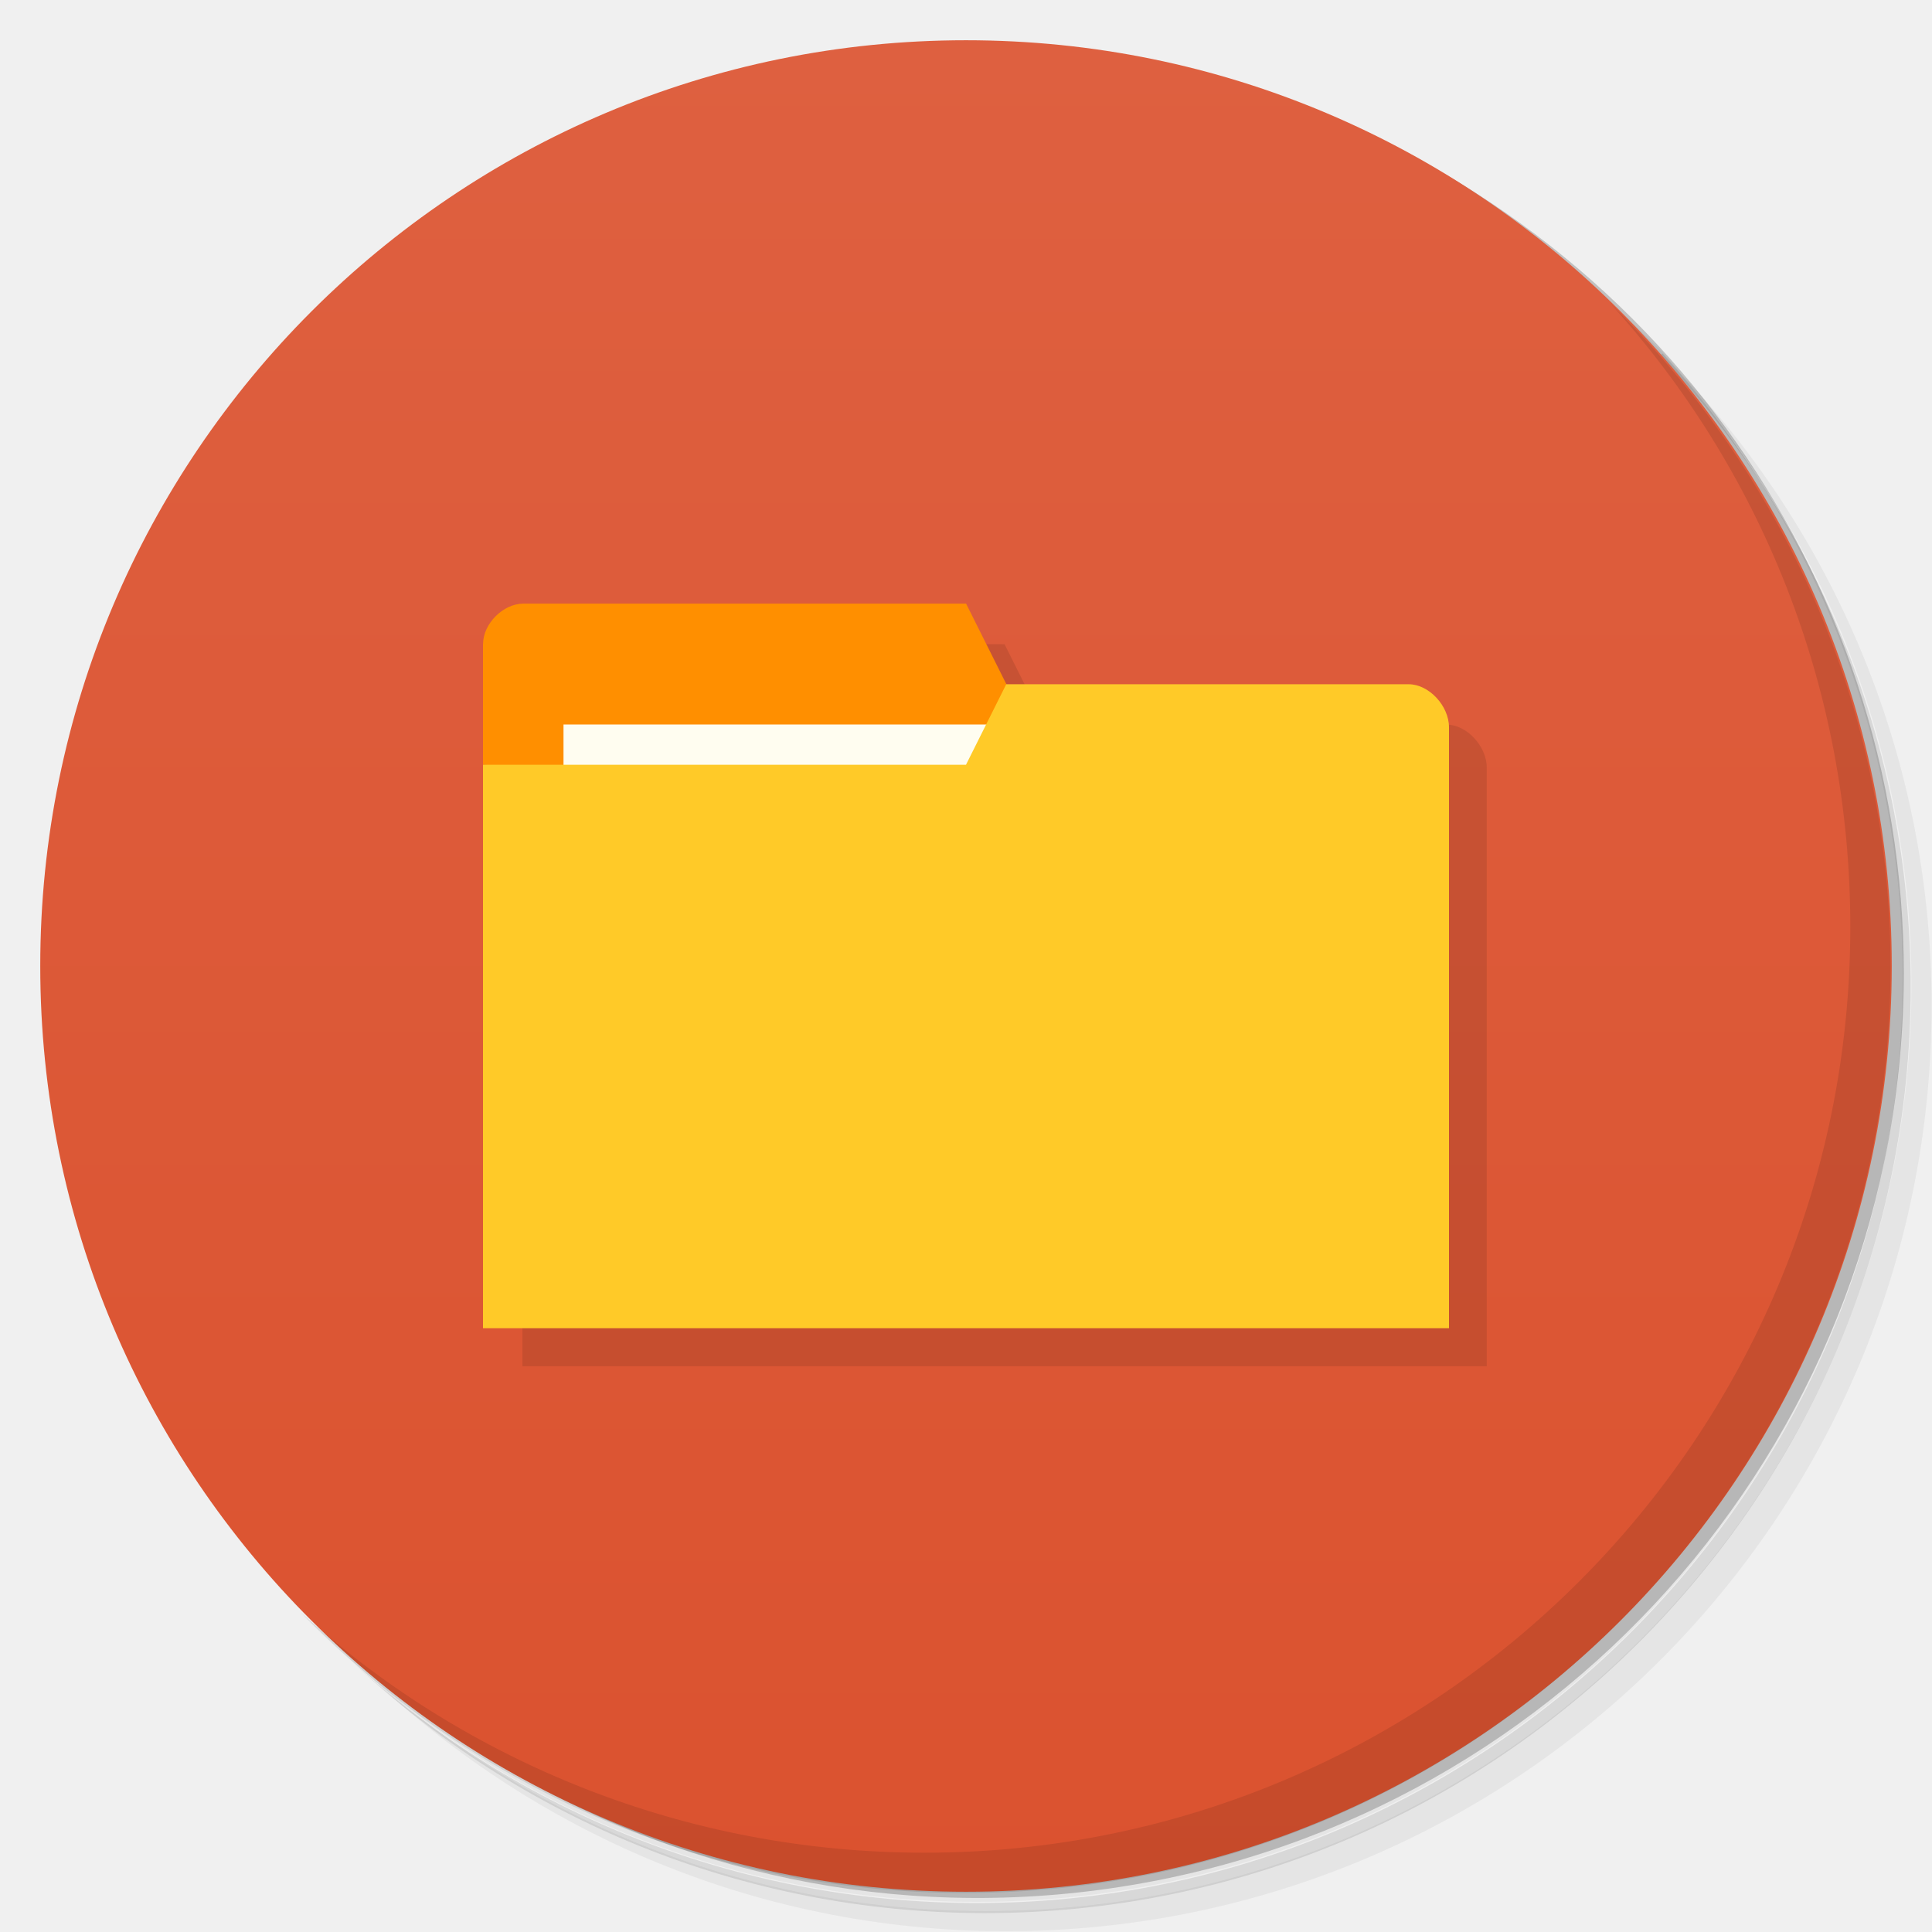
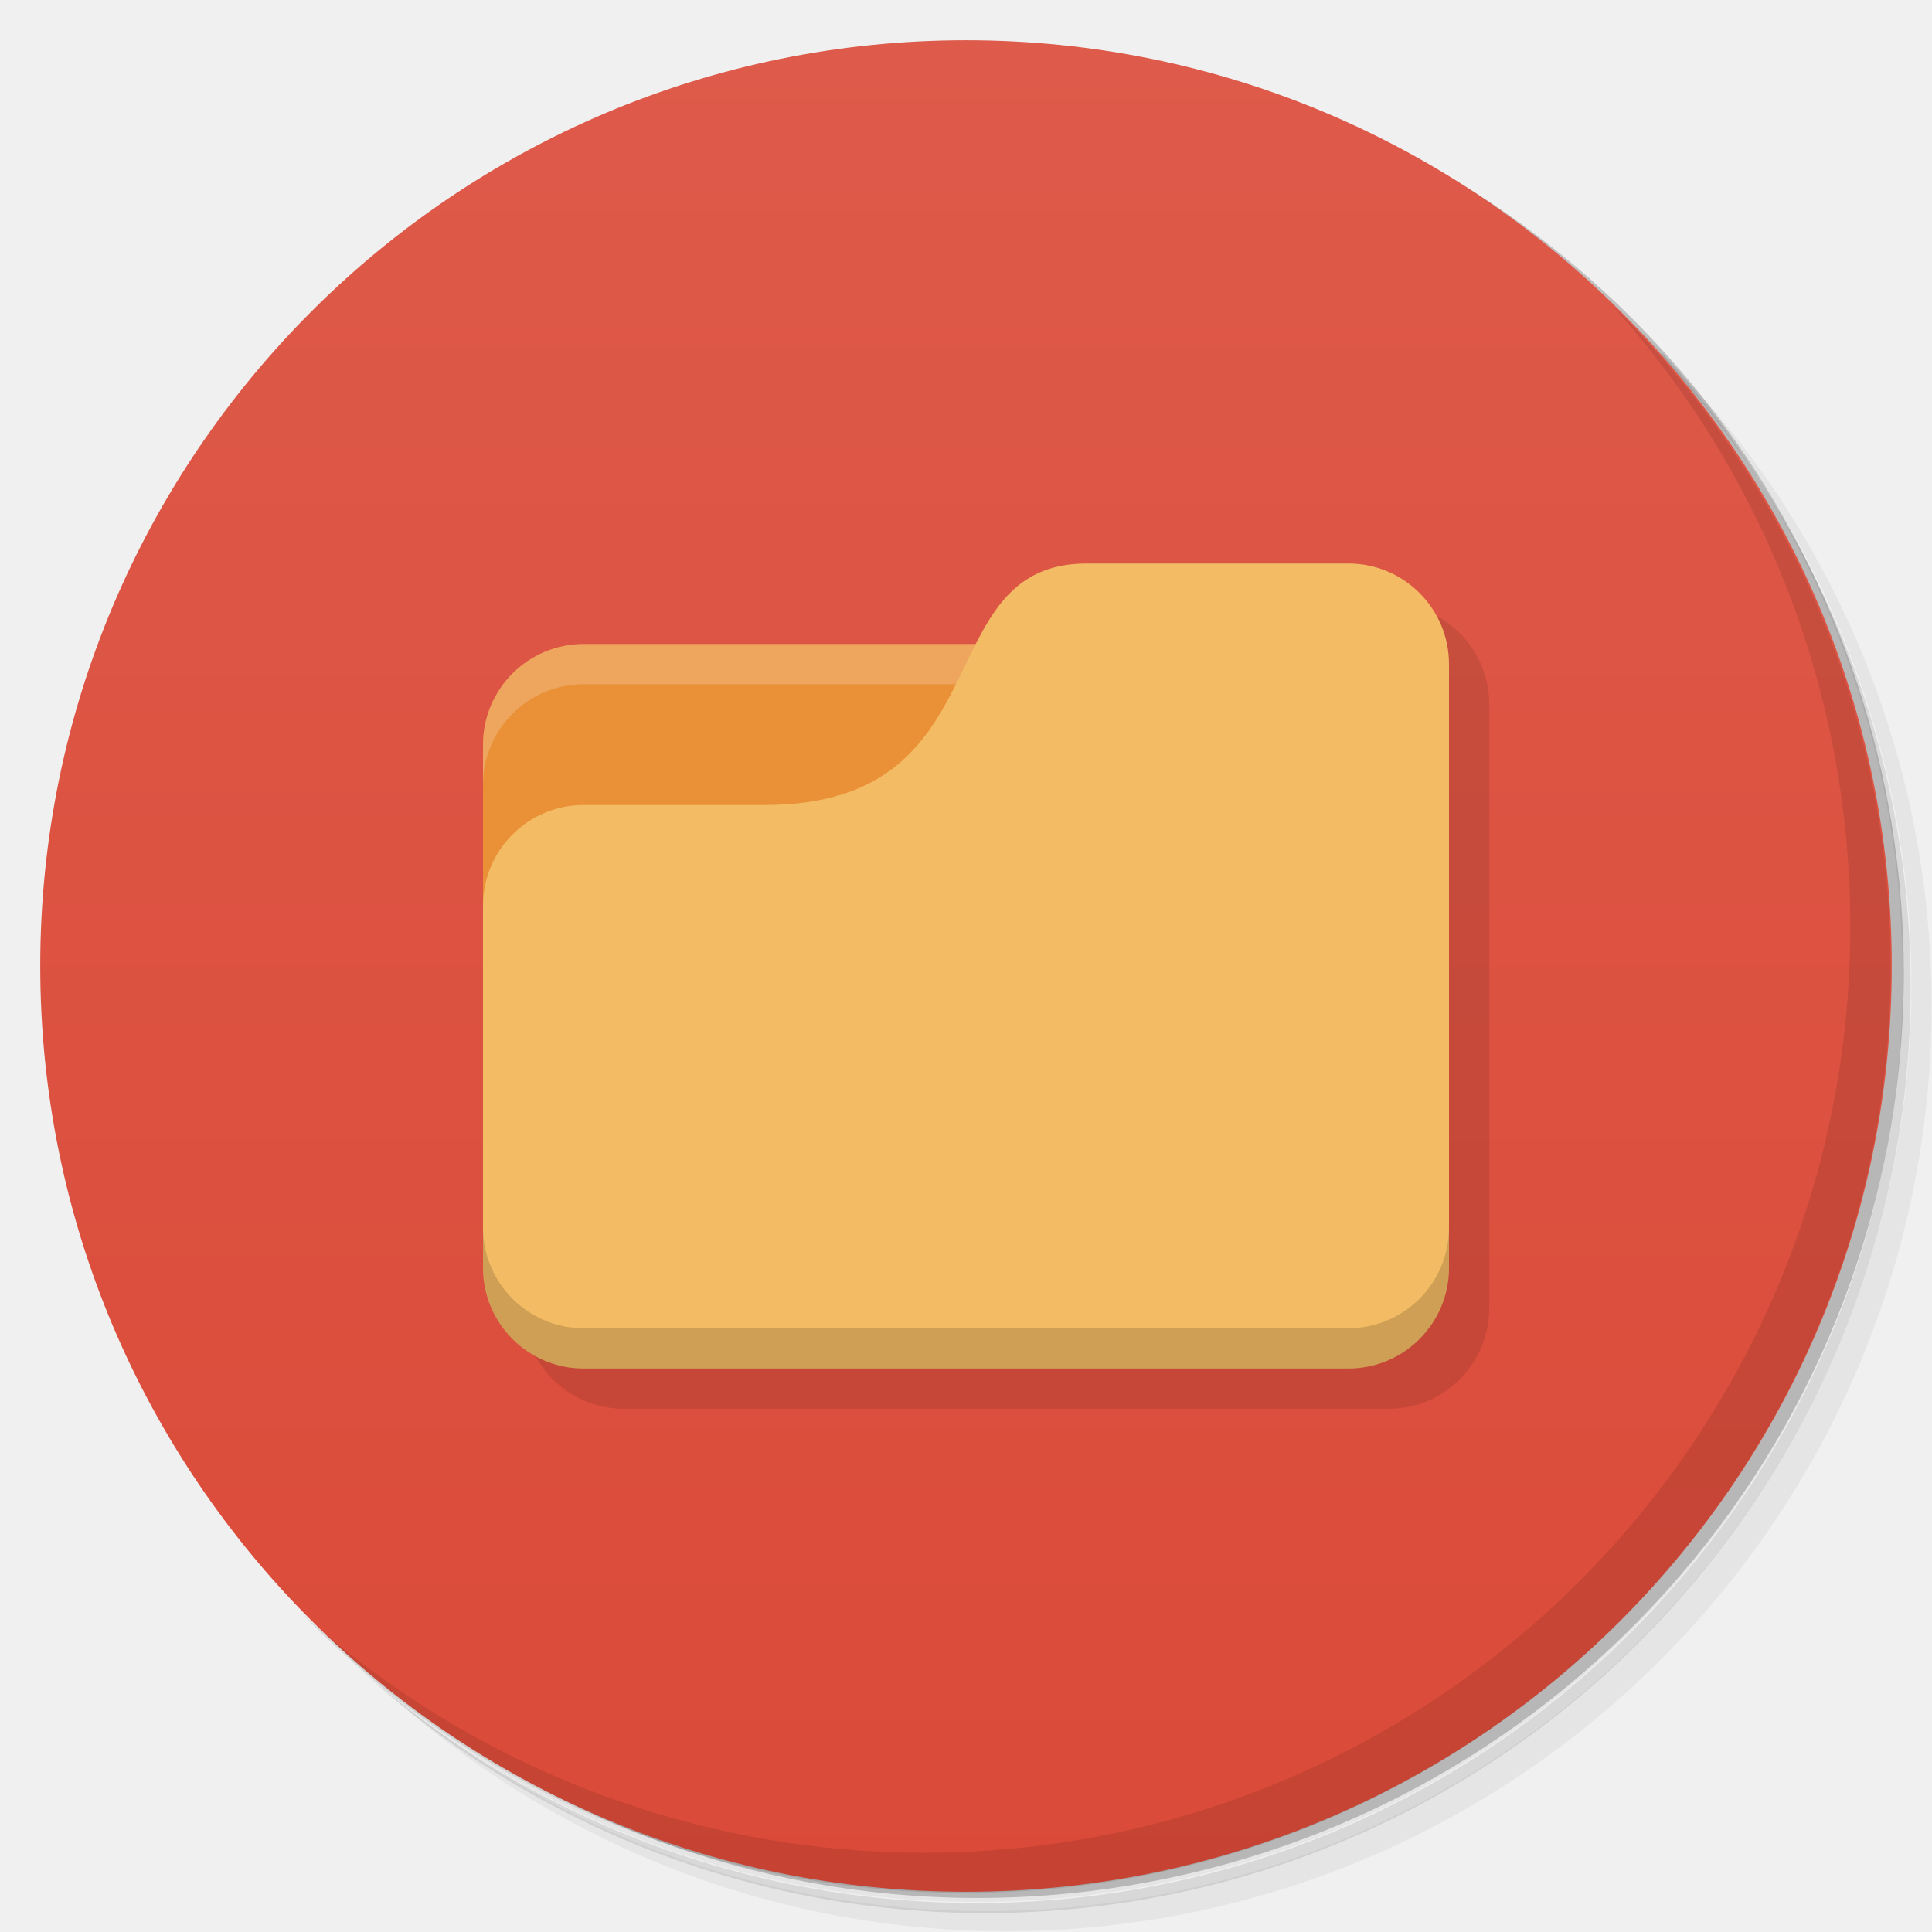
<svg xmlns="http://www.w3.org/2000/svg" version="1.1" viewBox="0 0 48 48">
  <defs>
    <linearGradient id="bg" x1="1" x2="47" gradientTransform="matrix(0 -1 1 0 -1.5e-6 48)" gradientUnits="userSpaceOnUse">
-       <stop style="stop-color:#db522f" offset="0" />
-       <stop style="stop-color:#de6040" offset="1" />
+       <stop style="stop-color:#db4a38" offset="0" />
+       <stop style="stop-color:#de5a4a" offset="1" />
    </linearGradient>
  </defs>
  <path d="m36.3 5c5.86 4.06 9.69 10.8 9.69 18.5 0 12.4-10.1 22.5-22.5 22.5-7.67 0-14.4-3.83-18.5-9.69 1.04 1.82 2.31 3.5 3.78 4.97 4.08 3.71 9.51 5.97 15.5 5.97 12.7 0 23-10.3 23-23 0-5.95-2.26-11.4-5.97-15.5-1.47-1.48-3.15-2.74-4.97-3.78zm4.97 3.78c3.85 4.11 6.22 9.64 6.22 15.7 0 12.7-10.3 23-23 23-6.08 0-11.6-2.36-15.7-6.22 4.16 4.14 9.88 6.72 16.2 6.72 12.7 0 23-10.3 23-23 0-6.34-2.58-12.1-6.72-16.2z" style="opacity:.05" />
  <path d="m41.3 8.78c3.71 4.08 5.97 9.51 5.97 15.5 0 12.7-10.3 23-23 23-5.95 0-11.4-2.26-15.5-5.97 4.11 3.85 9.64 6.22 15.7 6.22 12.7 0 23-10.3 23-23 0-6.08-2.36-11.6-6.22-15.7z" style="opacity:.1" />
  <path d="m31.2 2.38c8.62 3.15 14.8 11.4 14.8 21.1 0 12.4-10.1 22.5-22.5 22.5-9.71 0-18-6.14-21.1-14.8a23 23 0 0 0 44.9-7 23 23 0 0 0-16-21.9z" style="opacity:.2" />
  <path d="m24 1c12.7 0 23 10.3 23 23s-10.3 23-23 23-23-10.3-23-23 10.3-23 23-23z" style="fill:url(#bg)" />
  <path d="m40 7.53c3.71 4.08 5.97 9.51 5.97 15.5 0 12.7-10.3 23-23 23-5.95 0-11.4-2.26-15.5-5.97 4.18 4.29 10 6.97 16.5 6.97 12.7 0 23-10.3 23-23 0-6.46-2.68-12.3-6.97-16.5z" style="opacity:.1" />
-   <g transform="matrix(3.54 0 0 3.54 1 2)" style="opacity:.1">
-     <path transform="matrix(.282 0 0 .282 -.282 -.564)" d="m13 16-1.18e-4 18h24v-14.9c0-0.533-0.5-1.07-1-1.07h-10l-1-2z" />
-   </g>
-   <path d="m12 16v3l13 0.997 0.002-3-1-2h-11c-0.5 0-1 0.5-1 1z" style="fill:#ff8f00" />
-   <rect x="14" y="18" width="11" height="4" style="fill:#fffdf0" />
-   <path d="m36 18.1v14.9h-24v-14h12l1-2h10c0.5 0 1 0.535 1 1.07z" style="fill:#ffca28" />
+   <path d="m13 32.5c0 1.38 1.12 2.5 2.5 2.5h19c1.38 0 2.5-1.12 2.5-2.5v-15c0-1.38-1.12-2.5-2.5-2.5z" style="opacity:.1" />
+   <path d="m14.5 16c-1.38 0-2.5 1.12-2.5 2.5v9.5h21l-1-12z" style="fill:#ea9036" />
+   <path d="m14.5 16c-1.38 0-2.5 1.12-2.5 2.5v1c0-1.38 1.12-2.5 2.5-2.5h17.5v-1z" style="fill:#fff;opacity:.2" />
+   <path d="m27 14c-4 0-2 6-8 6h-4.5c-1.38 0-2.5 1.12-2.5 2.5v9c0 1.38 1.12 2.5 2.5 2.5h19c1.38 0 2.5-1.12 2.5-2.5v-15c0-1.38-1.12-2.5-2.5-2.5z" style="fill:#f2bb64" />
+   <path d="m12 30.5v1c0 1.38 1.12 2.5 2.5 2.5h19c1.38 0 2.5-1.12 2.5-2.5v-1c0 1.38-1.12 2.5-2.5 2.5h-19c-1.38 0-2.5-1.12-2.5-2.5z" style="opacity:.15" />
</svg>
